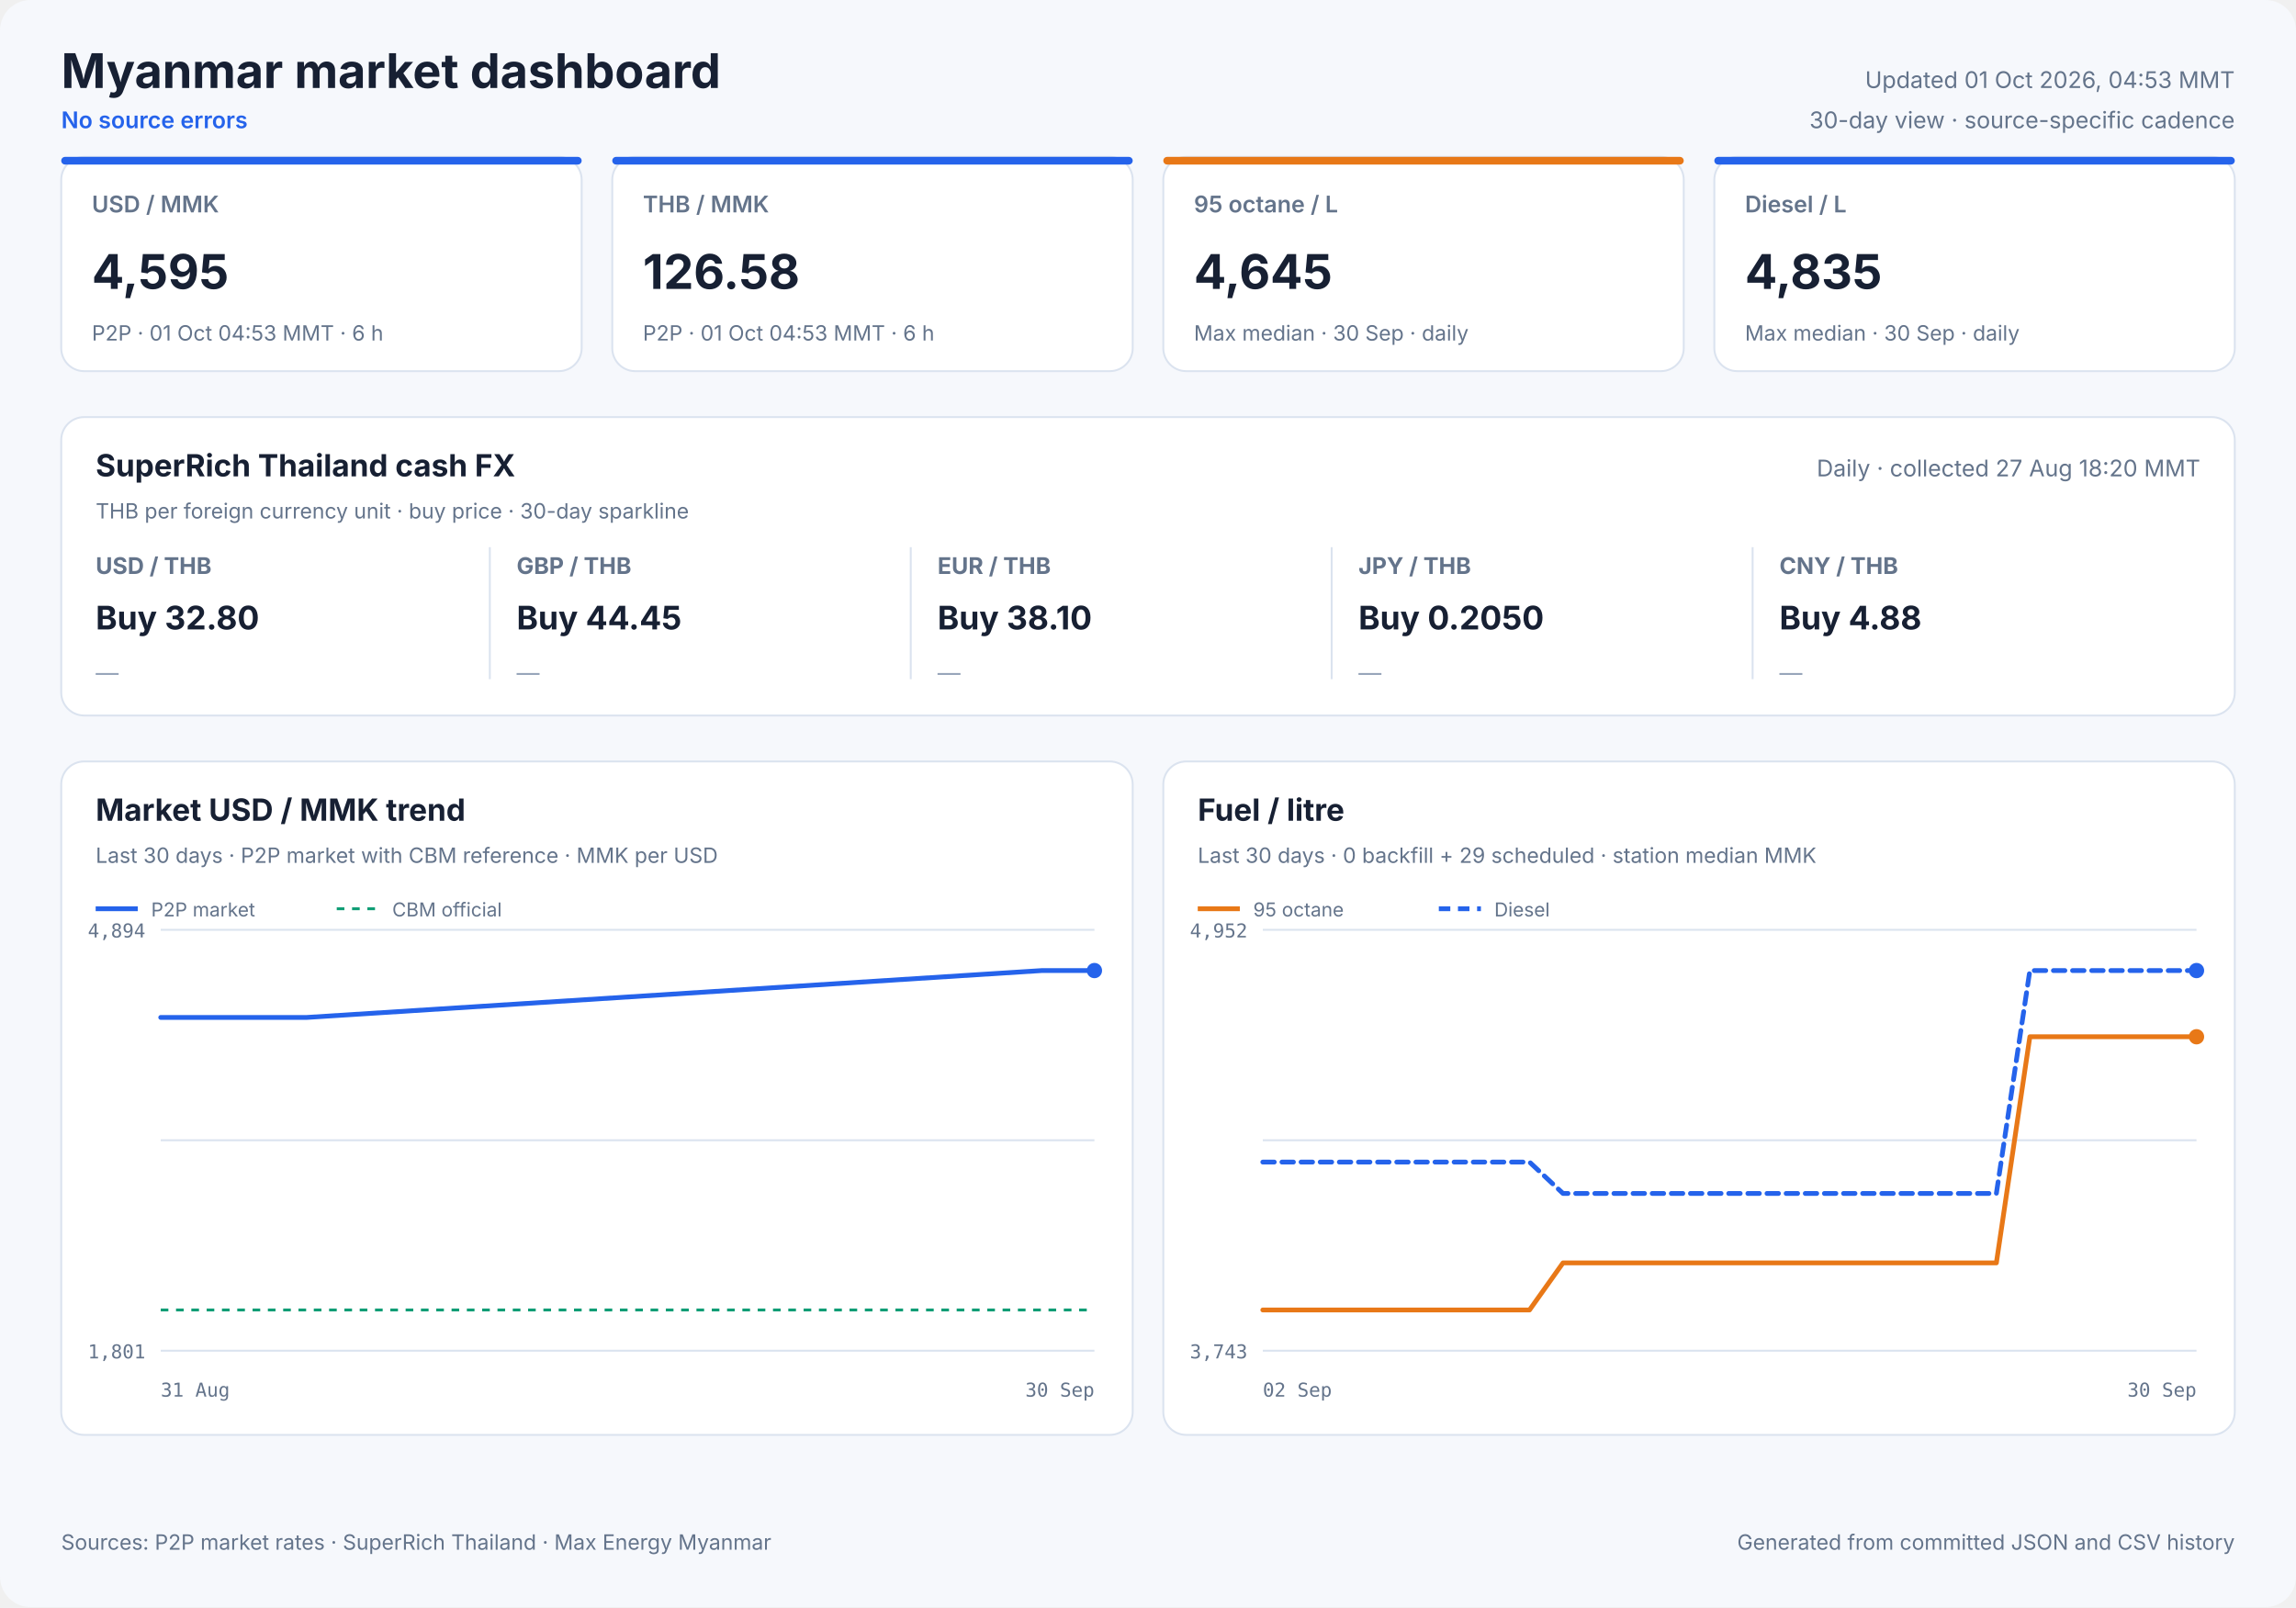
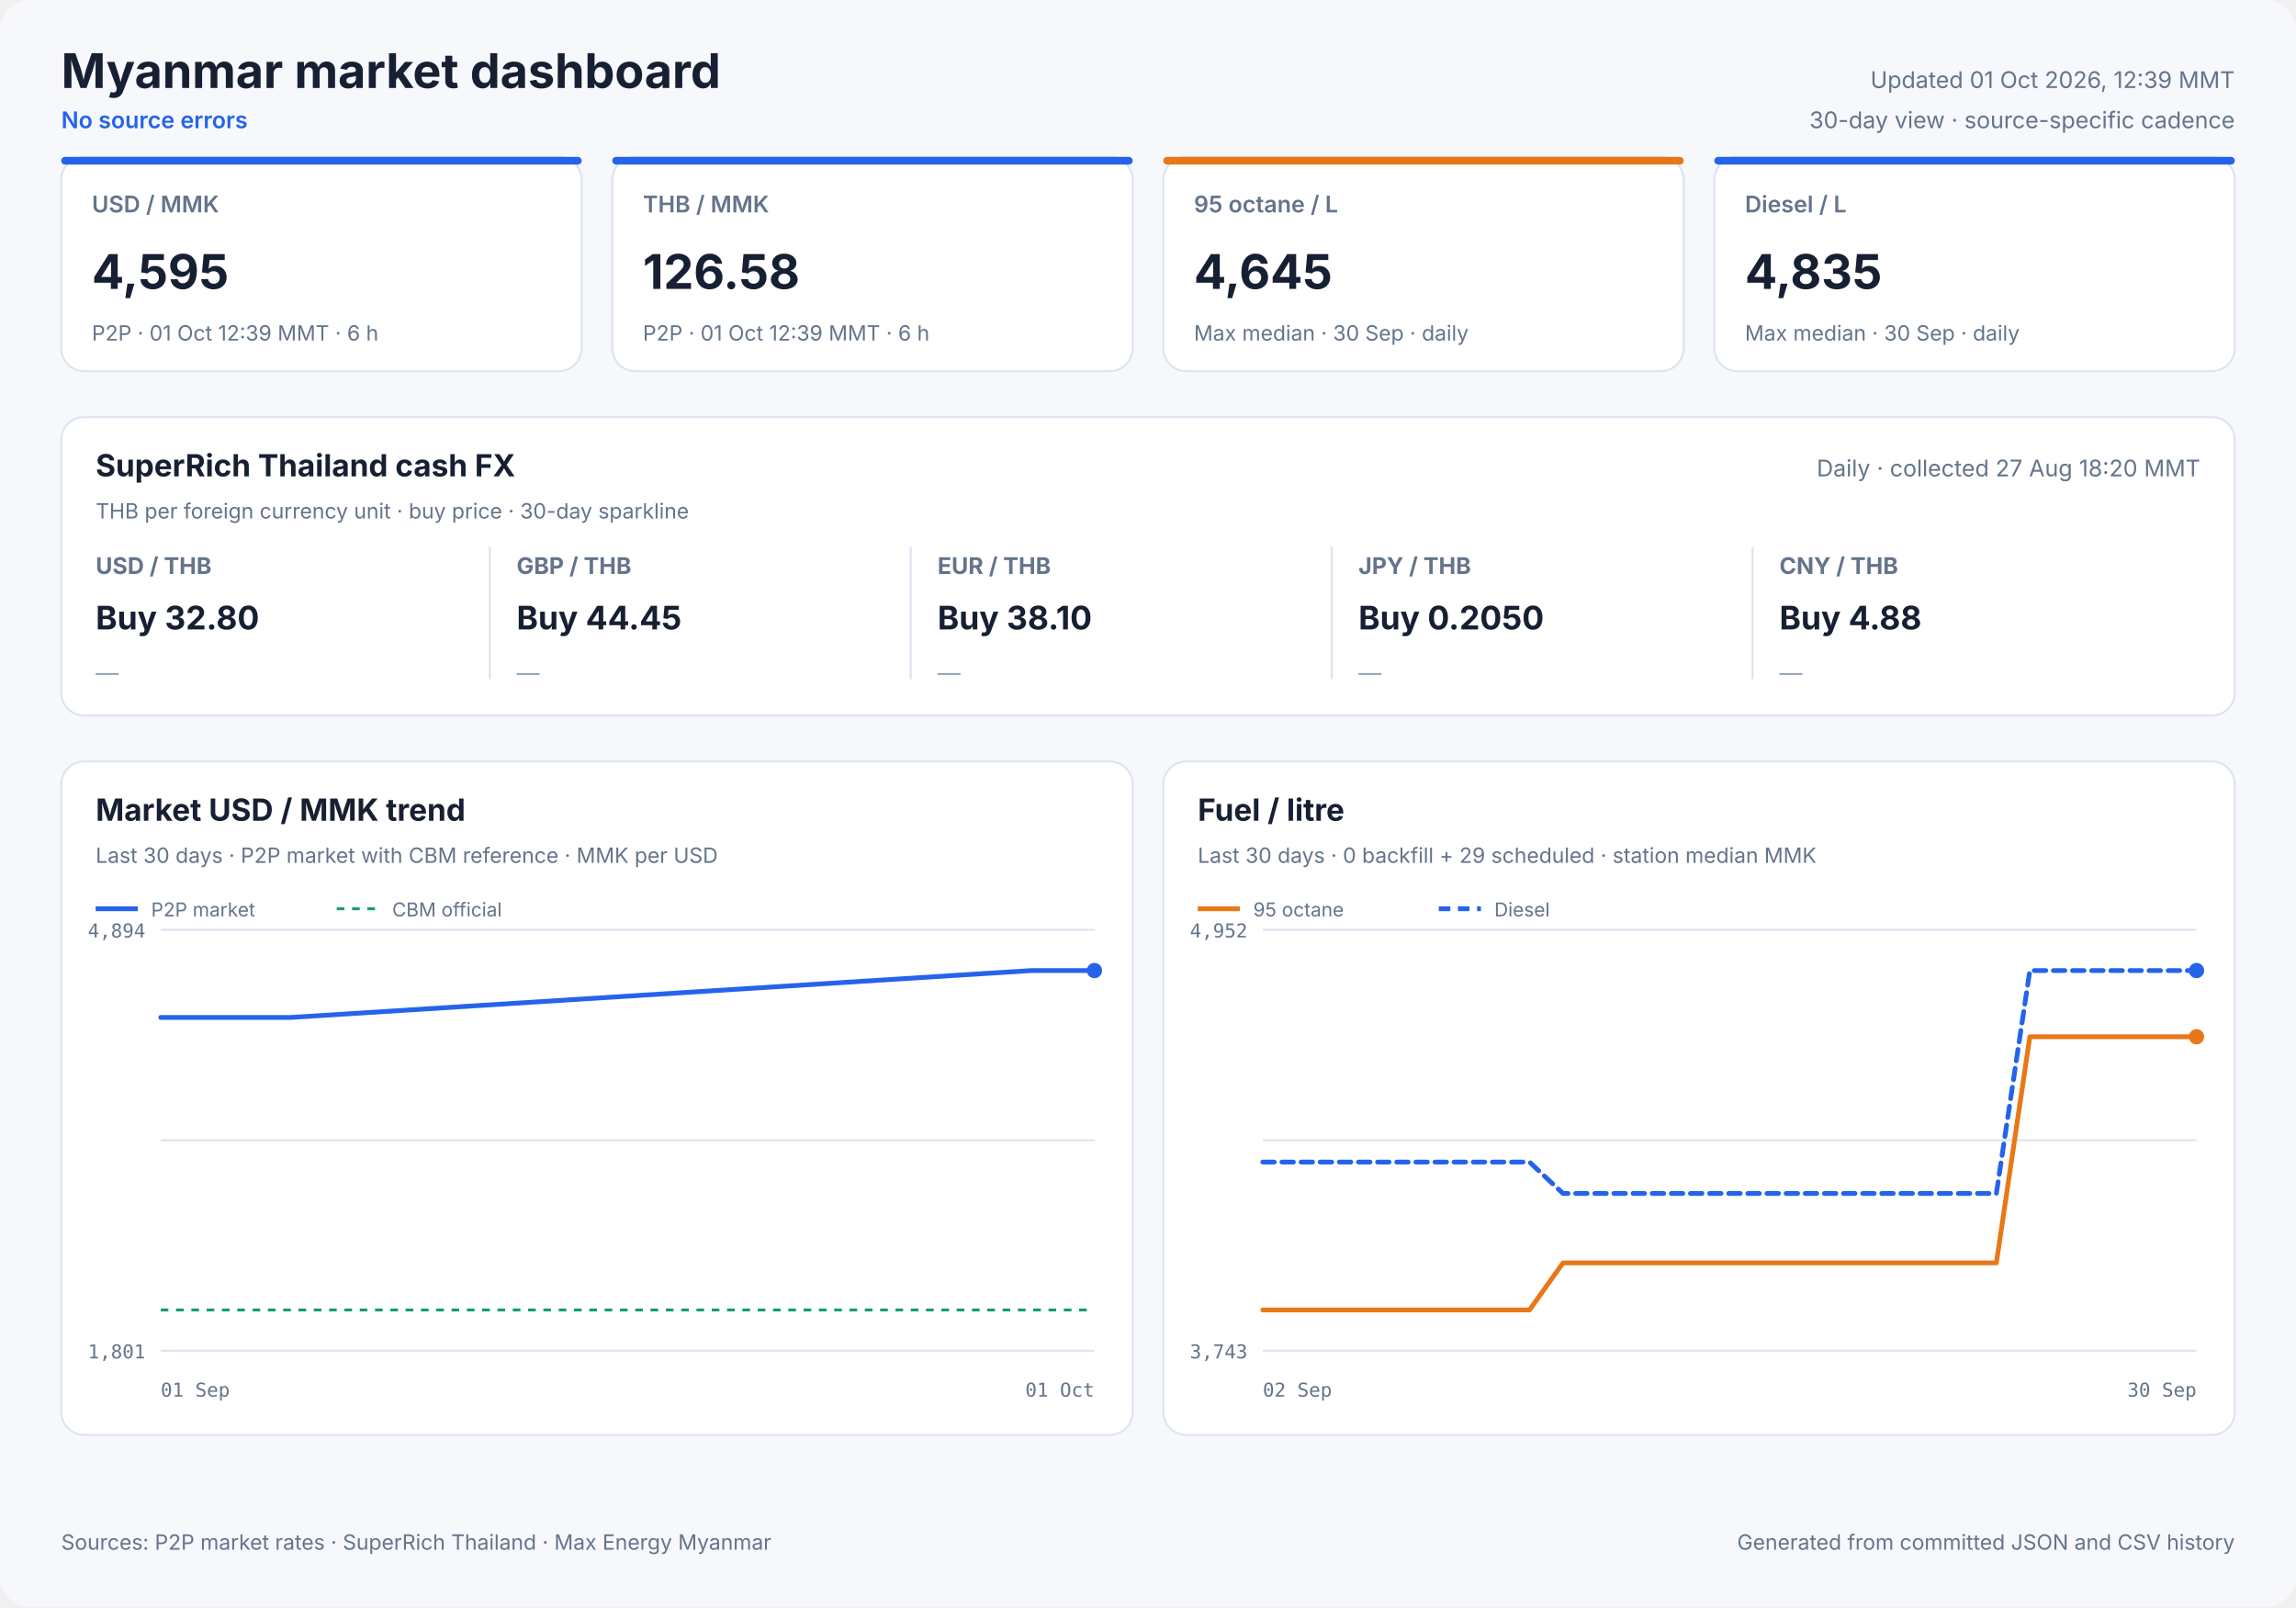
<svg xmlns="http://www.w3.org/2000/svg" width="1200" height="840" viewBox="0 0 1200 840" role="img">
  <style>
            text { font-family: Inter, ui-sans-serif, system-ui, -apple-system, sans-serif; fill: #172033; }
            .panel { fill: #ffffff; stroke: #dbe3ef; stroke-width: 1; }
            .title { font-size: 25px; font-weight: 700; }
            .freshness { font-size: 12px; fill: #64748b; }
            .status { font-size: 12px; fill: #2563eb; font-weight: 600; }
            .card-label { font-size: 12px; fill: #64748b; font-weight: 600; }
            .card-value { font-size: 25px; font-weight: 700; }
            .card-note { font-size: 11px; fill: #64748b; }
            .cash-pair { font-size: 12px; fill: #64748b; font-weight: 650; }
            .cash-value { font-size: 17px; font-weight: 700; }
            .cash-note { font-size: 11px; fill: #64748b; }
            .sparkline { stroke: #2563eb; stroke-width: 1.7; stroke-linecap: round; stroke-linejoin: round; }
            .sparkline-dot { fill: #2563eb; }
            .sparkline-baseline { stroke: #dbe3ef; stroke-width: 1; }
            .cash-sparkline-empty { font-size: 12px; fill: #94a3b8; }
            .panel-title { font-size: 16px; font-weight: 700; }
            .panel-subtitle { font-size: 11px; fill: #64748b; }
            .empty-title { font-size: 16px; font-weight: 650; fill: #64748b; }
            .empty-note { font-size: 12px; fill: #94a3b8; }
            .axis { font-size: 10px; fill: #64748b; font-family: ui-monospace, SFMono-Regular, monospace; }
            .legend { font-size: 10px; fill: #64748b; }
            .grid { stroke: #dbe3ef; stroke-width: 1; }
            .footer { font-size: 11px; fill: #64748b; }
        </style>
  <rect width="1200" height="840" rx="16" fill="#f6f8fc" />
  <text x="32" y="46" class="title" text-anchor="start">Myanmar market dashboard</text>
  <text x="32" y="67" class="status" text-anchor="start">No source errors</text>
-   <text x="1168" y="46" class="freshness" text-anchor="end">Updated 01 Oct 2026, 04:53 MMT</text>
+   <text x="1168" y="46" class="freshness" text-anchor="end">Updated 01 Oct 2026, 12:39 MMT</text>
  <text x="1168" y="67" class="freshness" text-anchor="end">30-day view · source-specific cadence</text>
  <rect x="32" y="82" width="272" height="112" rx="12" class="panel" />
  <rect x="32" y="82" width="272" height="4" rx="2" fill="#2563eb" />
  <text x="48" y="111" class="card-label" text-anchor="start">USD / MMK</text>
  <text x="48" y="151" class="card-value" text-anchor="start">4,595</text>
-   <text x="48" y="178" class="card-note" text-anchor="start">P2P · 01 Oct 04:53 MMT · 6 h</text>
+   <text x="48" y="178" class="card-note" text-anchor="start">P2P · 01 Oct 12:39 MMT · 6 h</text>
  <rect x="320" y="82" width="272" height="112" rx="12" class="panel" />
  <rect x="320" y="82" width="272" height="4" rx="2" fill="#2563eb" />
  <text x="336" y="111" class="card-label" text-anchor="start">THB / MMK</text>
  <text x="336" y="151" class="card-value" text-anchor="start">126.58</text>
-   <text x="336" y="178" class="card-note" text-anchor="start">P2P · 01 Oct 04:53 MMT · 6 h</text>
+   <text x="336" y="178" class="card-note" text-anchor="start">P2P · 01 Oct 12:39 MMT · 6 h</text>
  <rect x="608" y="82" width="272" height="112" rx="12" class="panel" />
  <rect x="608" y="82" width="272" height="4" rx="2" fill="#e87817" />
  <text x="624" y="111" class="card-label" text-anchor="start">95 octane / L</text>
  <text x="624" y="151" class="card-value" text-anchor="start">4,645</text>
  <text x="624" y="178" class="card-note" text-anchor="start">Max median · 30 Sep · daily</text>
  <rect x="896" y="82" width="272" height="112" rx="12" class="panel" />
  <rect x="896" y="82" width="272" height="4" rx="2" fill="#2563eb" />
  <text x="912" y="111" class="card-label" text-anchor="start">Diesel / L</text>
  <text x="912" y="151" class="card-value" text-anchor="start">4,835</text>
  <text x="912" y="178" class="card-note" text-anchor="start">Max median · 30 Sep · daily</text>
  <rect x="32" y="218" width="1136" height="156" rx="12" class="panel" />
  <text x="50" y="249" class="panel-title" text-anchor="start">SuperRich Thailand cash FX</text>
  <text x="50" y="271" class="panel-subtitle" text-anchor="start">THB per foreign currency unit · buy price · 30-day sparkline</text>
  <text x="1150" y="249" class="freshness" text-anchor="end">Daily · collected 27 Aug 18:20 MMT</text>
  <text x="50" y="300" class="cash-pair" text-anchor="start">USD / THB</text>
  <text x="50" y="329" class="cash-value" text-anchor="start">Buy 32.80</text>
  <text x="50" y="356.0" class="cash-sparkline-empty" text-anchor="start">—</text>
  <line x1="256" y1="286" x2="256" y2="355" class="grid" />
  <text x="270" y="300" class="cash-pair" text-anchor="start">GBP / THB</text>
  <text x="270" y="329" class="cash-value" text-anchor="start">Buy 44.45</text>
  <text x="270" y="356.0" class="cash-sparkline-empty" text-anchor="start">—</text>
  <line x1="476" y1="286" x2="476" y2="355" class="grid" />
  <text x="490" y="300" class="cash-pair" text-anchor="start">EUR / THB</text>
  <text x="490" y="329" class="cash-value" text-anchor="start">Buy 38.10</text>
  <text x="490" y="356.0" class="cash-sparkline-empty" text-anchor="start">—</text>
  <line x1="696" y1="286" x2="696" y2="355" class="grid" />
  <text x="710" y="300" class="cash-pair" text-anchor="start">JPY / THB</text>
  <text x="710" y="329" class="cash-value" text-anchor="start">Buy 0.2050</text>
  <text x="710" y="356.0" class="cash-sparkline-empty" text-anchor="start">—</text>
  <line x1="916" y1="286" x2="916" y2="355" class="grid" />
  <text x="930" y="300" class="cash-pair" text-anchor="start">CNY / THB</text>
  <text x="930" y="329" class="cash-value" text-anchor="start">Buy 4.88</text>
  <text x="930" y="356.0" class="cash-sparkline-empty" text-anchor="start">—</text>
  <rect x="32" y="398" width="560" height="352" rx="12" class="panel" />
  <text x="50" y="429" class="panel-title" text-anchor="start">Market USD / MMK trend</text>
  <text x="50" y="451" class="panel-subtitle" text-anchor="start">Last 30 days · P2P market with CBM reference · MMK per USD</text>
  <line x1="84" y1="486.0" x2="572" y2="486.0" class="grid" />
  <line x1="84" y1="596.0" x2="572" y2="596.0" class="grid" />
  <line x1="84" y1="706.0" x2="572" y2="706.0" class="grid" />
  <text x="76" y="490" class="axis" text-anchor="end">4,894</text>
  <text x="76" y="710" class="axis" text-anchor="end">1,801</text>
-   <text x="84" y="730" class="axis" text-anchor="start">31 Aug</text>
-   <text x="572" y="730" class="axis" text-anchor="end">30 Sep</text>
+   <text x="84" y="730" class="axis" text-anchor="start">01 Sep</text>
+   <text x="572" y="730" class="axis" text-anchor="end">01 Oct</text>
  <line x1="84" y1="684.7" x2="572" y2="684.7" stroke="#0f9d75" stroke-width="1.5" stroke-dasharray="4 4" />
-   <polyline points="84.0,531.8 88.4,531.8 92.7,531.8 96.1,531.8 99.1,531.8 104.2,531.8 108.8,531.8 112.3,531.8 115.3,531.8 120.5,531.8 125.0,531.8 128.5,531.8 131.6,531.8 136.8,531.8 141.4,531.8 144.7,531.8 147.7,531.8 153.0,531.8 157.1,531.8 160.3,531.8 544.5,507.3 549.4,507.3 555.7,507.3 560.7,507.3 565.5,507.3 572.0,507.3" fill="none" stroke="#2563eb" stroke-width="2.5" stroke-linecap="round" stroke-linejoin="round" />
+   <polyline points="84.0,531.8 87.4,531.8 90.4,531.8 95.6,531.8 100.2,531.8 103.7,531.8 106.8,531.8 111.9,531.8 116.5,531.8 120.0,531.8 123.2,531.8 128.4,531.8 133.0,531.8 136.4,531.8 139.4,531.8 144.7,531.8 148.9,531.8 152.0,531.8 539.0,507.3 544.0,507.3 550.3,507.3 555.3,507.3 560.1,507.3 566.7,507.3 572.0,507.3" fill="none" stroke="#2563eb" stroke-width="2.5" stroke-linecap="round" stroke-linejoin="round" />
  <circle cx="572.0" cy="507.3" r="4" fill="#2563eb" />
  <line x1="50" y1="475" x2="72" y2="475" stroke="#2563eb" stroke-width="2.5" />
  <text x="79" y="479" class="legend" text-anchor="start">P2P market</text>
  <line x1="176" y1="475" x2="198" y2="475" stroke="#0f9d75" stroke-width="1.5" stroke-dasharray="4 4" />
  <text x="205" y="479" class="legend" text-anchor="start">CBM official</text>
  <rect x="608" y="398" width="560" height="352" rx="12" class="panel" />
  <text x="626" y="429" class="panel-title" text-anchor="start">Fuel / litre</text>
  <text x="626" y="451" class="panel-subtitle" text-anchor="start">Last 30 days · 0 backfill + 29 scheduled · station median MMK</text>
  <line x1="660" y1="486.0" x2="1148" y2="486.0" class="grid" />
  <line x1="660" y1="596.0" x2="1148" y2="596.0" class="grid" />
  <line x1="660" y1="706.0" x2="1148" y2="706.0" class="grid" />
  <text x="652" y="490" class="axis" text-anchor="end">4,952</text>
  <text x="652" y="710" class="axis" text-anchor="end">3,743</text>
  <text x="660" y="730" class="axis" text-anchor="start">02 Sep</text>
  <text x="1148" y="730" class="axis" text-anchor="end">30 Sep</text>
  <polyline points="660.0,684.7 677.4,684.7 694.9,684.7 712.3,684.7 729.7,684.7 747.1,684.7 764.6,684.7 782.0,684.7 799.4,684.7 816.9,660.1 834.3,660.1 851.7,660.1 869.1,660.1 886.6,660.1 904.0,660.1 921.4,660.1 938.9,660.1 956.3,660.1 973.7,660.1 991.1,660.1 1008.6,660.1 1026.0,660.1 1043.4,660.1 1060.9,541.9 1078.3,541.9 1095.7,541.9 1113.1,541.9 1130.6,541.9 1148.0,541.9" fill="none" stroke="#e87817" stroke-width="2.5" stroke-linecap="round" stroke-linejoin="round" />
  <circle cx="1148.0" cy="541.9" r="4" fill="#e87817" />
  <line x1="626" y1="475" x2="648" y2="475" stroke="#e87817" stroke-width="2.5" />
  <text x="655" y="479" class="legend" text-anchor="start">95 octane</text>
  <polyline points="660.0,607.4 677.4,607.4 694.9,607.4 712.3,607.4 729.7,607.4 747.1,607.4 764.6,607.4 782.0,607.4 799.4,607.4 816.9,623.8 834.3,623.8 851.7,623.8 869.1,623.8 886.6,623.8 904.0,623.8 921.4,623.8 938.9,623.8 956.3,623.8 973.7,623.8 991.1,623.8 1008.6,623.8 1026.0,623.8 1043.4,623.8 1060.9,507.3 1078.3,507.3 1095.7,507.3 1113.1,507.3 1130.6,507.3 1148.0,507.3" fill="none" stroke="#2563eb" stroke-width="2.5" stroke-linecap="round" stroke-linejoin="round" stroke-dasharray="6 4" />
  <circle cx="1148.0" cy="507.3" r="4" fill="#2563eb" />
  <line x1="752" y1="475" x2="774" y2="475" stroke="#2563eb" stroke-width="2.5" stroke-dasharray="6 4" />
  <text x="781" y="479" class="legend" text-anchor="start">Diesel</text>
  <text x="32" y="810" class="footer" text-anchor="start">Sources: P2P market rates · SuperRich Thailand · Max Energy Myanmar</text>
  <text x="1168" y="810" class="footer" text-anchor="end">Generated from committed JSON and CSV history</text>
</svg>
